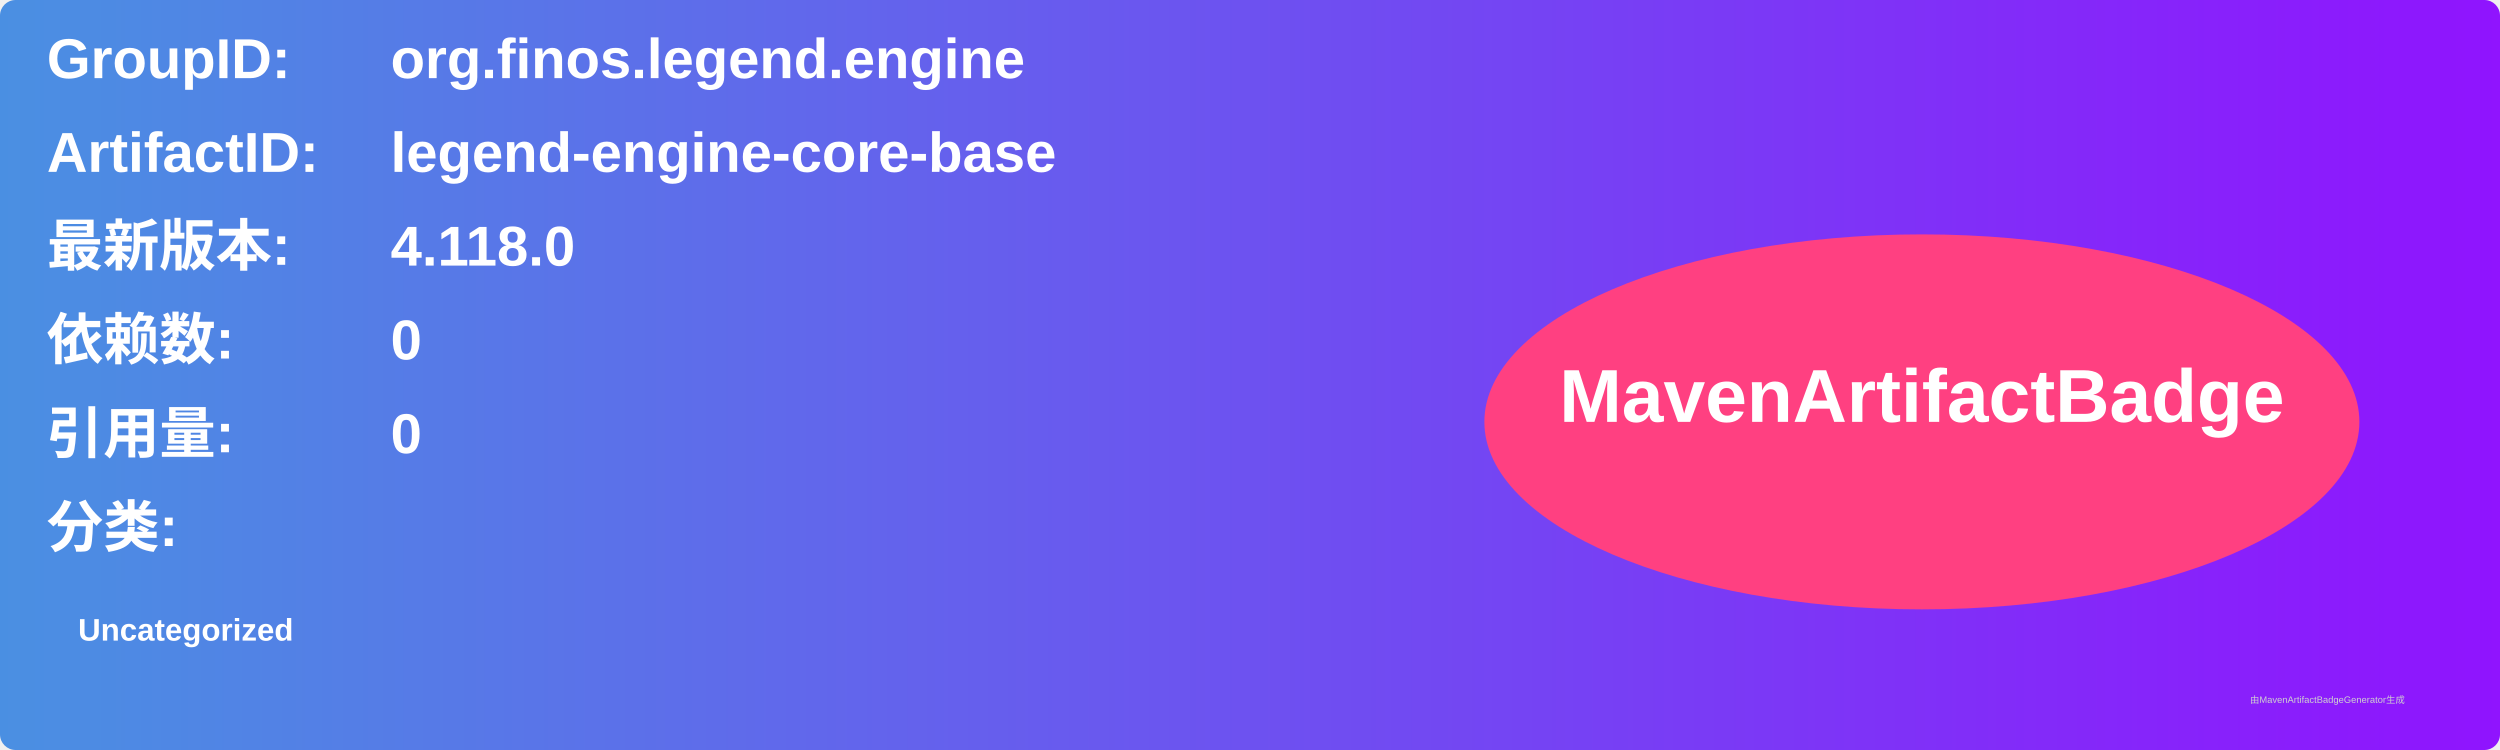
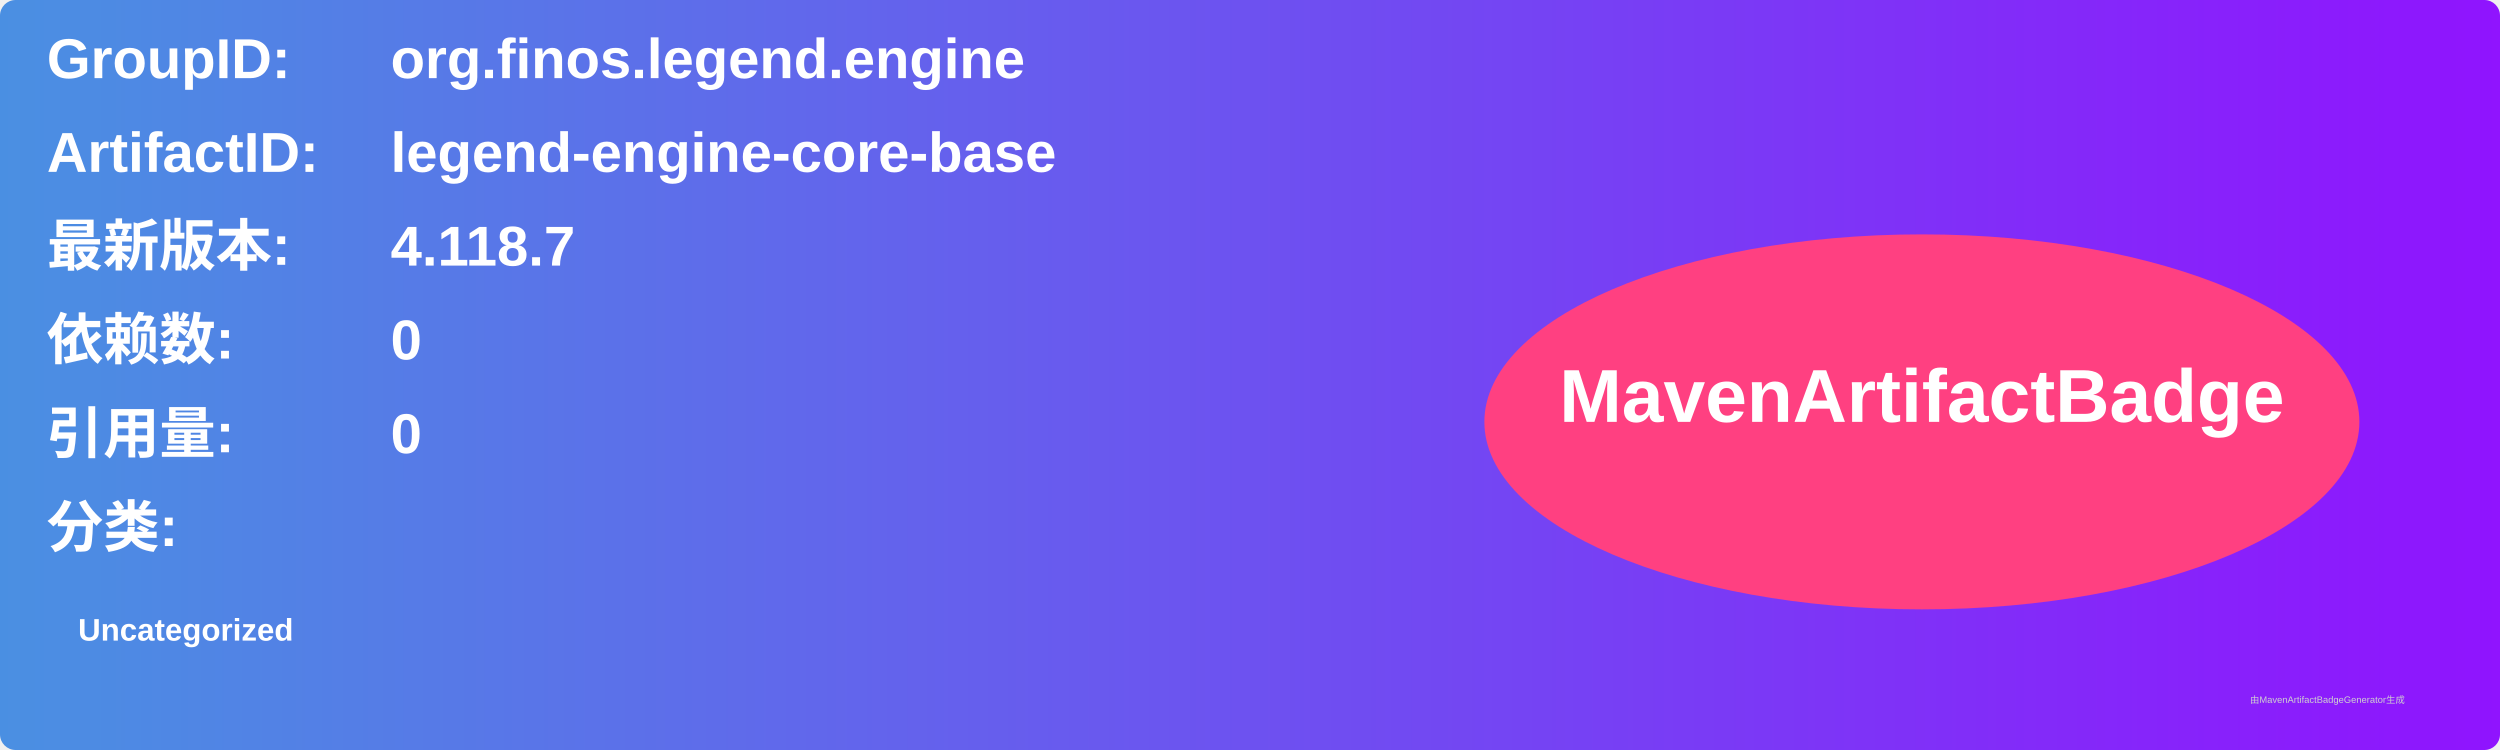
<svg xmlns="http://www.w3.org/2000/svg" width="800" height="240" viewBox="0 0 800 240">
  <linearGradient id="grad" x1="0%" y1="0%" x2="100%" y2="0%">
    <stop offset="0%" stop-color="#4a90e2" />
    <stop offset="100%" stop-color="#9013fe" />
  </linearGradient>
  <rect width="100%" height="100%" rx="5" ry="5" fill="url(#grad)" />
  <g transform="translate(15, 15)">
    <text x="0" y="10" font-family="Arial" font-size="18" fill="white" font-weight="bold" width="260">GroupID:</text>
    <text x="110" y="10" font-family="Arial" font-size="18" fill="white" font-weight="bold" width="460">org.finos.legend.engine</text>
    <text x="0" y="40" font-family="Arial" font-size="18" fill="white" font-weight="bold" width="260">ArtifactID:</text>
    <text x="110" y="40" font-family="Arial" font-size="18" fill="white" font-weight="bold" width="460">legend-engine-core-base</text>
    <text x="0" y="70" font-family="Arial" font-size="18" fill="white" font-weight="bold">最新版本:</text>
    <text x="110" y="70" font-family="Arial" font-size="18" fill="white" font-weight="bold">
-       <tspan font-weight="bold">4.118.0</tspan>
+       <tspan font-weight="bold">4.118.7</tspan>
    </text>
    <text x="0" y="100" font-family="Arial" font-size="18" fill="white" font-weight="bold">依赖数: </text>
    <text x="110" y="100" font-family="Arial" font-size="18" fill="white">
      <tspan font-weight="bold">0</tspan>
    </text>
    <text x="0" y="130" font-family="Arial" font-size="18" fill="white" font-weight="bold">引用量: </text>
    <text x="110" y="130" font-family="Arial" font-size="18" fill="white">
      <tspan font-weight="bold">0</tspan>
    </text>
    <text x="0" y="160" font-family="Arial" font-size="18" fill="white" font-weight="bold">分类:</text>
    <text x="10" y="190" font-family="Arial" font-size="10" fill="white">
      <tspan font-weight="bold">Uncategorized</tspan>
    </text>
    <ellipse cx="600" cy="120" rx="140" ry="60" fill="#ff4081" />
    <text x="600" y="120" text-anchor="middle" font-family="Arial" font-size="24" fill="white" font-weight="bold">MavenArtifactBadge</text>
  </g>
  <text x="720" y="225" font-family="Arial" font-size="3" fill="#d0d0d0">由MavenArtifactBadgeGenerator生成</text>
</svg>
